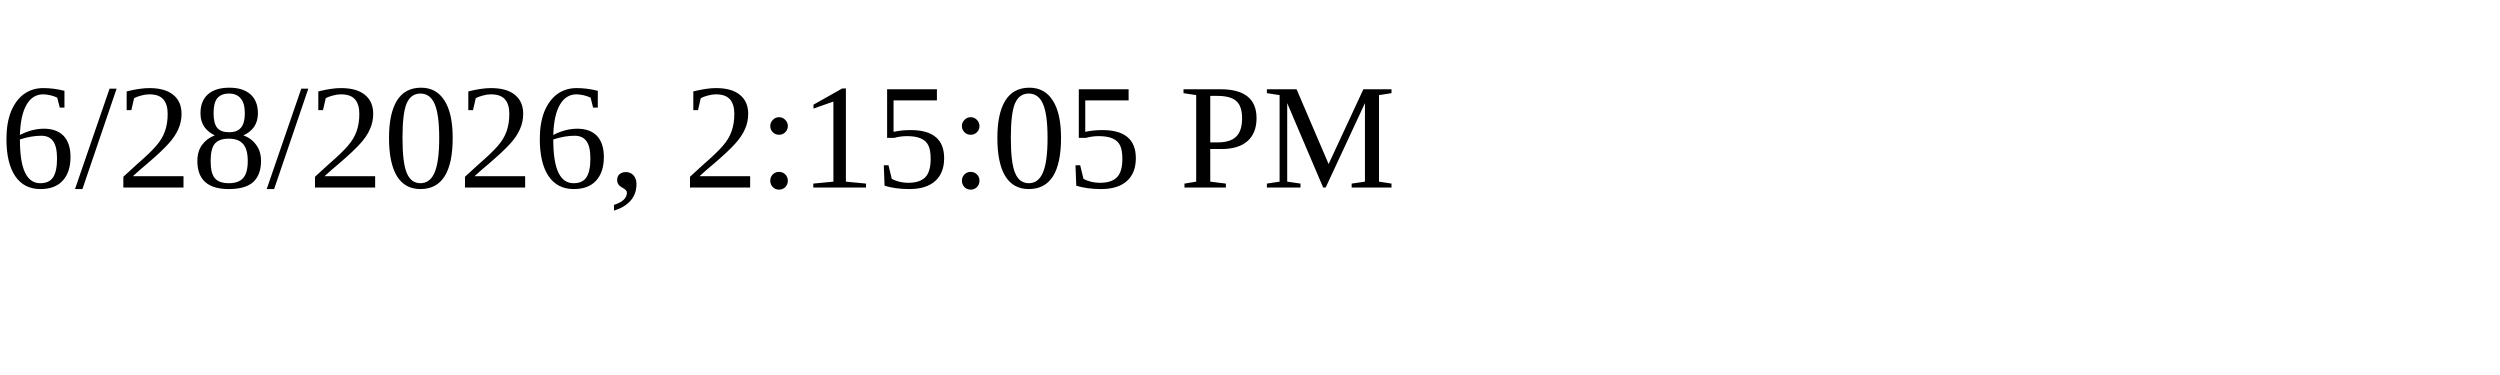
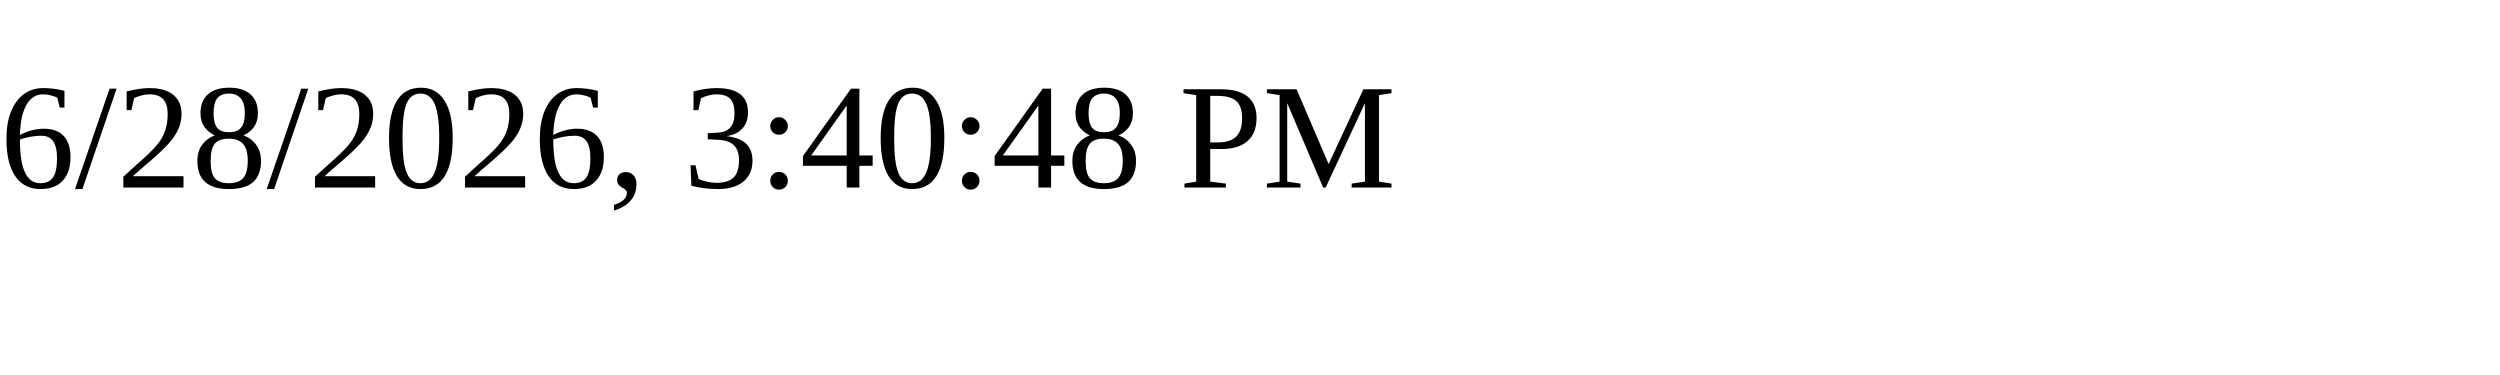
<svg xmlns="http://www.w3.org/2000/svg" height="30" width="200">
-   <text x="0" y="15">6/28/2026, 2:15:05 PM</text>
+   <text x="0" y="15">6/28/2026, 3:40:48 PM</text>
</svg>
